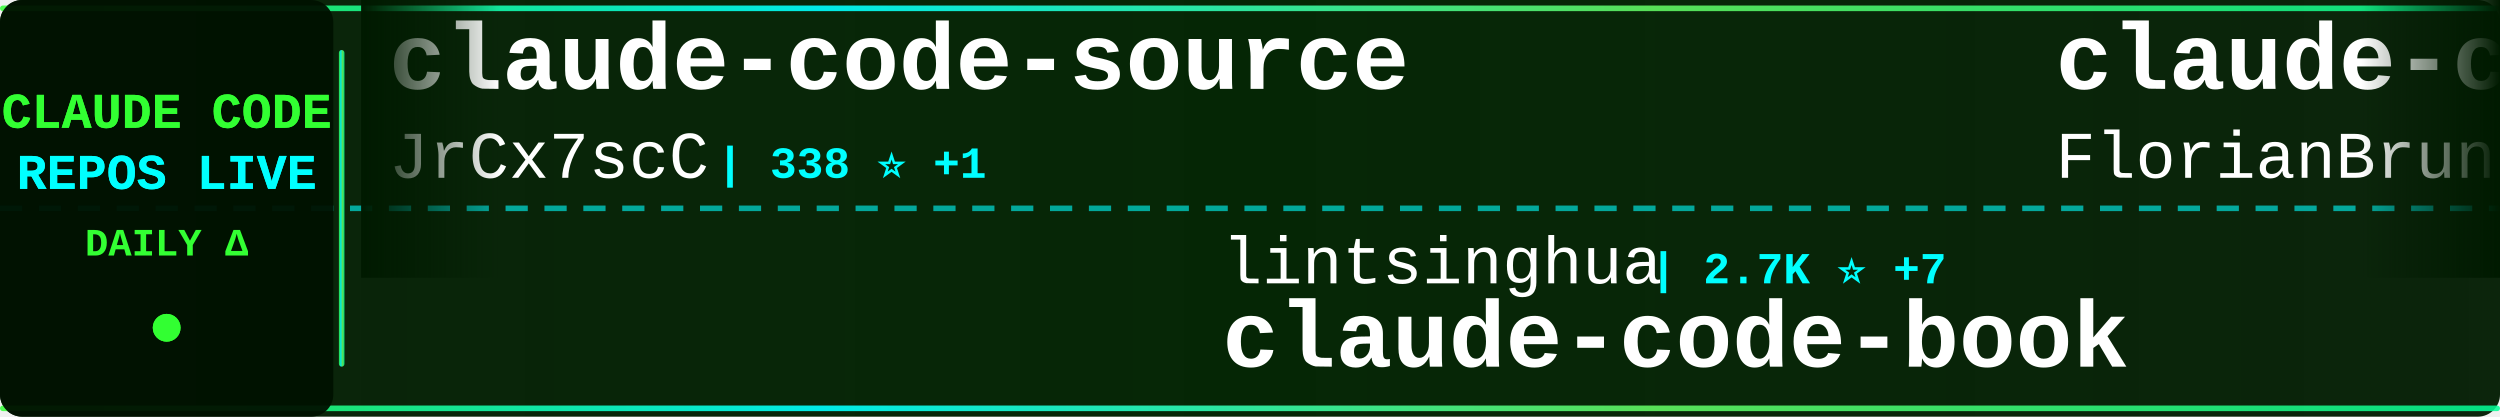
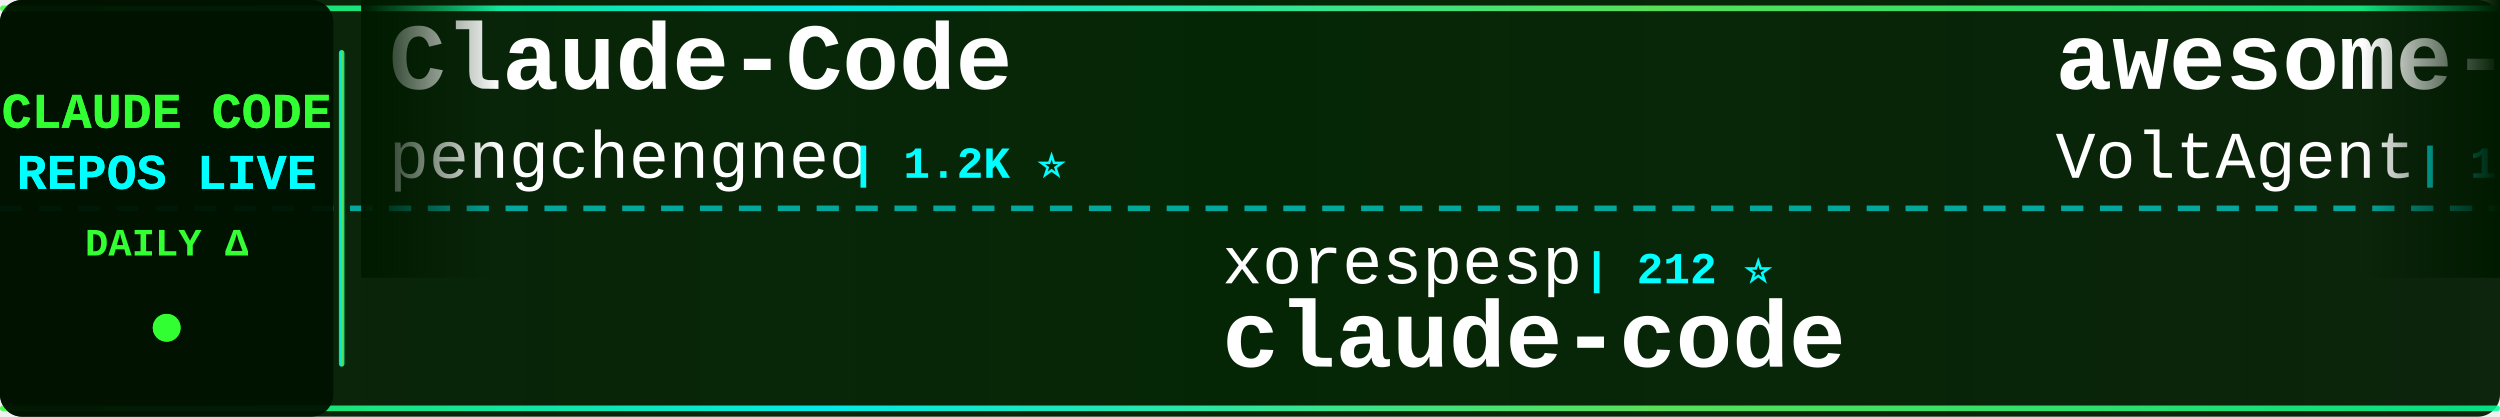
<svg xmlns="http://www.w3.org/2000/svg" width="900" height="150">
  <defs>
    <linearGradient id="tickerBg" x1="0%" y1="0%" x2="100%" y2="0%">
      <stop offset="0%" style="stop-color:#001a00;stop-opacity:0.95" />
      <stop offset="50%" style="stop-color:#002200;stop-opacity:0.98" />
      <stop offset="100%" style="stop-color:#001a00;stop-opacity:0.95" />
    </linearGradient>
    <linearGradient id="borderGrad" x1="0%" y1="0%" x2="100%" y2="0%">
      <stop offset="0%" style="stop-color:#33ff33;stop-opacity:0.85">
        <animate attributeName="stop-opacity" values="0.85;1;0.85" dur="2s" repeatCount="indefinite" />
      </stop>
      <stop offset="33%" style="stop-color:#00ffff;stop-opacity:0.9">
        <animate attributeName="stop-opacity" values="0.9;1;0.9" dur="2.2s" repeatCount="indefinite" />
      </stop>
      <stop offset="66%" style="stop-color:#66ff66;stop-opacity:0.85">
        <animate attributeName="stop-opacity" values="0.85;1;0.85" dur="1.8s" repeatCount="indefinite" />
      </stop>
      <stop offset="100%" style="stop-color:#00ff99;stop-opacity:0.85">
        <animate attributeName="stop-opacity" values="0.85;1;0.85" dur="2s" repeatCount="indefinite" />
      </stop>
    </linearGradient>
    <filter id="textGlow">
      <feGaussianBlur stdDeviation="0.1" result="coloredBlur" />
      <feMerge>
        <feMergeNode in="coloredBlur" />
        <feMergeNode in="SourceGraphic" />
      </feMerge>
    </filter>
    <filter id="metricGlow">
      <feGaussianBlur stdDeviation="0.2" result="coloredBlur" />
      <feMerge>
        <feMergeNode in="coloredBlur" />
        <feMergeNode in="SourceGraphic" />
      </feMerge>
    </filter>
    <linearGradient id="leftFade" x1="0%" y1="0%" x2="100%" y2="0%">
      <stop offset="0%" style="stop-color:#001a00;stop-opacity:1" />
      <stop offset="100%" style="stop-color:#001a00;stop-opacity:0" />
    </linearGradient>
    <linearGradient id="rightFade" x1="0%" y1="0%" x2="100%" y2="0%">
      <stop offset="0%" style="stop-color:#001a00;stop-opacity:0" />
      <stop offset="100%" style="stop-color:#001a00;stop-opacity:1" />
    </linearGradient>
  </defs>
  <rect width="900" height="150" fill="url(#tickerBg)" rx="8" />
  <rect x="0" y="2" width="900" height="2" fill="url(#borderGrad)" rx="1" />
  <rect x="0" y="146" width="900" height="2" fill="url(#borderGrad)" rx="1" />
  <line x1="0" y1="75" x2="900" y2="75" stroke="#00ffff" stroke-width="2" stroke-dasharray="8 6" opacity="0.6" />
  <rect x="0" y="0" width="120" height="150" fill="#001100" opacity="0.95" rx="8" />
  <text x="60" y="46" font-family="'Courier New', monospace" font-size="18" font-weight="bold" fill="#33ff33" text-anchor="middle" filter="url(#textGlow)">
    CLAUDE CODE
  </text>
  <text x="60" y="68" font-family="'Courier New', monospace" font-size="18" font-weight="bold" fill="#00ffff" text-anchor="middle" filter="url(#textGlow)">
    REPOS LIVE
  </text>
  <text x="60" y="92" font-family="'Courier New', monospace" font-size="14" font-weight="bold" fill="#33ff33" text-anchor="middle">
    DAILY Δ
  </text>
  <circle cx="60" cy="118" r="5" fill="#33ff33" filter="url(#metricGlow)">
    <animate attributeName="r" values="4;6;4" dur="1.5s" repeatCount="indefinite" />
    <animate attributeName="opacity" values="0.6;1;0.6" dur="1.5s" repeatCount="indefinite" />
  </circle>
  <rect x="122" y="18" width="2" height="114" fill="url(#borderGrad)" rx="1" />
  <clipPath id="tickerClip">
    <rect x="130" y="0" width="770" height="150" />
  </clipPath>
  <g clip-path="url(#tickerClip)">
    <g id="tickerItems">
      <animateTransform attributeName="transform" attributeType="XML" type="translate" from="0 0" to="-3000 0" dur="54s" repeatCount="indefinite" />
      <g transform="translate(0, 0)">
-         <text x="140" y="32" font-family="'Courier New', monospace" font-size="34" font-weight="bold" fill="#ffffff">claude-code-source</text>
-         <text x="140" y="64" font-family="'Courier New', monospace" font-size="24" font-weight="normal" fill="#ffffff" opacity="1.0">JrCx7scC</text>
-         <text x="258" y="64" font-family="'Courier New', monospace" font-size="16" font-weight="bold" fill="#00ffff"> | 338 ⭐ +1</text>
+         <text x="140" y="32" font-family="'Courier New', monospace" font-size="34" font-weight="bold" fill="#ffffff">Claude-Code</text>
+         <text x="140" y="64" font-family="'Courier New', monospace" font-size="24" font-weight="normal" fill="#ffffff" opacity="1.0">pengchengneo</text>
+         <text x="306" y="64" font-family="'Courier New', monospace" font-size="16" font-weight="bold" fill="#00ffff"> | 1.2K ⭐</text>
      </g>
      <g transform="translate(300, 0)">
-         <text x="140" y="102" font-family="'Courier New', monospace" font-size="24" font-weight="normal" fill="#ffffff" opacity="1.0">lintsinghua</text>
-         <text x="294" y="102" font-family="'Courier New', monospace" font-size="16" font-weight="bold" fill="#00ffff"> | 2.7K ⭐ +7</text>
-         <text x="140" y="132" font-family="'Courier New', monospace" font-size="34" font-weight="bold" fill="#ffffff">claude-code-book</text>
+         <text x="140" y="102" font-family="'Courier New', monospace" font-size="24" font-weight="normal" fill="#ffffff" opacity="1.0">xorespesp</text>
+         <text x="270" y="102" font-family="'Courier New', monospace" font-size="16" font-weight="bold" fill="#00ffff"> | 212 ⭐</text>
+         <text x="140" y="132" font-family="'Courier New', monospace" font-size="34" font-weight="bold" fill="#ffffff">claude-code</text>
      </g>
      <g transform="translate(600, 0)">
-         <text x="140" y="32" font-family="'Courier New', monospace" font-size="34" font-weight="bold" fill="#ffffff">claude-code-ultimate-gui...</text>
-         <text x="140" y="64" font-family="'Courier New', monospace" font-size="24" font-weight="normal" fill="#ffffff" opacity="1.0">FlorianBruniaux</text>
-         <text x="342" y="64" font-family="'Courier New', monospace" font-size="16" font-weight="bold" fill="#00ffff"> | 3.4K ⭐ +22</text>
+         <text x="140" y="32" font-family="'Courier New', monospace" font-size="34" font-weight="bold" fill="#ffffff">awesome-claude-code-suba...</text>
+         <text x="140" y="64" font-family="'Courier New', monospace" font-size="24" font-weight="normal" fill="#ffffff" opacity="1.0">VoltAgent</text>
+         <text x="270" y="64" font-family="'Courier New', monospace" font-size="16" font-weight="bold" fill="#00ffff"> | 17.3K ⭐ +22</text>
      </g>
      <g transform="translate(900, 0)">
-         <text x="140" y="102" font-family="'Courier New', monospace" font-size="24" font-weight="normal" fill="#ffffff" opacity="1.0">Pimzino</text>
-         <text x="246" y="102" font-family="'Courier New', monospace" font-size="16" font-weight="bold" fill="#00ffff"> | 3.6K ⭐ +2</text>
-         <text x="140" y="132" font-family="'Courier New', monospace" font-size="34" font-weight="bold" fill="#ffffff">claude-code-spec-workflo...</text>
+         <text x="140" y="102" font-family="'Courier New', monospace" font-size="24" font-weight="normal" fill="#ffffff" opacity="1.0">alirezarezvani</text>
+         <text x="330" y="102" font-family="'Courier New', monospace" font-size="16" font-weight="bold" fill="#00ffff"> | 11.1K ⭐ +41</text>
+         <text x="140" y="132" font-family="'Courier New', monospace" font-size="34" font-weight="bold" fill="#ffffff">claude-skills</text>
      </g>
      <g transform="translate(1200, 0)">
-         <text x="140" y="32" font-family="'Courier New', monospace" font-size="34" font-weight="bold" fill="#ffffff">claude-code-guide</text>
-         <text x="140" y="64" font-family="'Courier New', monospace" font-size="24" font-weight="normal" fill="#ffffff" opacity="1.0">zebbern</text>
-         <text x="246" y="64" font-family="'Courier New', monospace" font-size="16" font-weight="bold" fill="#00ffff"> | 3.9K ⭐ +1</text>
+         <text x="140" y="32" font-family="'Courier New', monospace" font-size="34" font-weight="bold" fill="#ffffff">agents</text>
+         <text x="140" y="64" font-family="'Courier New', monospace" font-size="24" font-weight="normal" fill="#ffffff" opacity="1.0">wshobson</text>
+         <text x="258" y="64" font-family="'Courier New', monospace" font-size="16" font-weight="bold" fill="#00ffff"> | 33.6K ⭐ +12</text>
      </g>
      <g transform="translate(1500, 0)">
-         <text x="140" y="102" font-family="'Courier New', monospace" font-size="24" font-weight="normal" fill="#ffffff" opacity="1.0">slopus</text>
-         <text x="234" y="102" font-family="'Courier New', monospace" font-size="16" font-weight="bold" fill="#00ffff"> | 18.2K ⭐ +77</text>
-         <text x="140" y="132" font-family="'Courier New', monospace" font-size="34" font-weight="bold" fill="#ffffff">happy</text>
+         <text x="140" y="102" font-family="'Courier New', monospace" font-size="24" font-weight="normal" fill="#ffffff" opacity="1.0">obra</text>
+         <text x="210" y="102" font-family="'Courier New', monospace" font-size="16" font-weight="bold" fill="#00ffff"> | 152.2K ⭐ +267</text>
+         <text x="140" y="132" font-family="'Courier New', monospace" font-size="34" font-weight="bold" fill="#ffffff">superpowers</text>
      </g>
      <g transform="translate(1800, 0)">
-         <text x="140" y="32" font-family="'Courier New', monospace" font-size="34" font-weight="bold" fill="#ffffff">claude-code-workflows</text>
-         <text x="140" y="64" font-family="'Courier New', monospace" font-size="24" font-weight="normal" fill="#ffffff" opacity="1.0">OneRedOak</text>
-         <text x="270" y="64" font-family="'Courier New', monospace" font-size="16" font-weight="bold" fill="#00ffff"> | 3.8K ⭐</text>
+         <text x="140" y="32" font-family="'Courier New', monospace" font-size="34" font-weight="bold" fill="#ffffff">claude-code-settings</text>
+         <text x="140" y="64" font-family="'Courier New', monospace" font-size="24" font-weight="normal" fill="#ffffff" opacity="1.0">feiskyer</text>
+         <text x="258" y="64" font-family="'Courier New', monospace" font-size="16" font-weight="bold" fill="#00ffff"> | 1.4K ⭐</text>
      </g>
      <g transform="translate(2100, 0)">
-         <text x="140" y="102" font-family="'Courier New', monospace" font-size="24" font-weight="normal" fill="#ffffff" opacity="1.0">tanbiralam</text>
-         <text x="282" y="102" font-family="'Courier New', monospace" font-size="16" font-weight="bold" fill="#00ffff"> | 1.4K ⭐ +6</text>
+         <text x="140" y="102" font-family="'Courier New', monospace" font-size="24" font-weight="normal" fill="#ffffff" opacity="1.0">router-for-me</text>
+         <text x="318" y="102" font-family="'Courier New', monospace" font-size="16" font-weight="bold" fill="#00ffff"> | 26.0K ⭐ +20</text>
+         <text x="140" y="132" font-family="'Courier New', monospace" font-size="34" font-weight="bold" fill="#ffffff">CLIProxyAPI</text>
+       </g>
+       <g transform="translate(2400, 0)">
+         <text x="140" y="32" font-family="'Courier New', monospace" font-size="34" font-weight="bold" fill="#ffffff">claudecodeui</text>
+         <text x="140" y="64" font-family="'Courier New', monospace" font-size="24" font-weight="normal" fill="#ffffff" opacity="1.0">siteboon</text>
+         <text x="258" y="64" font-family="'Courier New', monospace" font-size="16" font-weight="bold" fill="#00ffff"> | 9.8K ⭐ +3</text>
+       </g>
+       <g transform="translate(2700, 0)">
+         <text x="140" y="102" font-family="'Courier New', monospace" font-size="24" font-weight="normal" fill="#ffffff" opacity="1.0">diet103</text>
+         <text x="246" y="102" font-family="'Courier New', monospace" font-size="16" font-weight="bold" fill="#00ffff"> | 9.5K ⭐</text>
+         <text x="140" y="132" font-family="'Courier New', monospace" font-size="34" font-weight="bold" fill="#ffffff">claude-code-infrastructu...</text>
+       </g>
+       <g transform="translate(3000, 0)">
+         <text x="140" y="32" font-family="'Courier New', monospace" font-size="34" font-weight="bold" fill="#ffffff">Claude-Code</text>
+         <text x="140" y="64" font-family="'Courier New', monospace" font-size="24" font-weight="normal" fill="#ffffff" opacity="1.0">pengchengneo</text>
+         <text x="306" y="64" font-family="'Courier New', monospace" font-size="16" font-weight="bold" fill="#00ffff"> | 1.2K ⭐</text>
+       </g>
+       <g transform="translate(3300, 0)">
+         <text x="140" y="102" font-family="'Courier New', monospace" font-size="24" font-weight="normal" fill="#ffffff" opacity="1.0">xorespesp</text>
+         <text x="270" y="102" font-family="'Courier New', monospace" font-size="16" font-weight="bold" fill="#00ffff"> | 212 ⭐</text>
        <text x="140" y="132" font-family="'Courier New', monospace" font-size="34" font-weight="bold" fill="#ffffff">claude-code</text>
      </g>
-       <g transform="translate(2400, 0)">
-         <text x="140" y="32" font-family="'Courier New', monospace" font-size="34" font-weight="bold" fill="#ffffff">claude-code</text>
-         <text x="140" y="64" font-family="'Courier New', monospace" font-size="24" font-weight="normal" fill="#ffffff" opacity="1.0">yasasbanukaofficial</text>
-         <text x="390" y="64" font-family="'Courier New', monospace" font-size="16" font-weight="bold" fill="#00ffff"> | 2.5K ⭐ +18</text>
-       </g>
-       <g transform="translate(2700, 0)">
-         <text x="140" y="102" font-family="'Courier New', monospace" font-size="24" font-weight="normal" fill="#ffffff" opacity="1.0">siteboon</text>
-         <text x="258" y="102" font-family="'Courier New', monospace" font-size="16" font-weight="bold" fill="#00ffff"> | 9.8K ⭐ +10</text>
-         <text x="140" y="132" font-family="'Courier New', monospace" font-size="34" font-weight="bold" fill="#ffffff">claudecodeui</text>
-       </g>
-       <g transform="translate(3000, 0)">
-         <text x="140" y="32" font-family="'Courier New', monospace" font-size="34" font-weight="bold" fill="#ffffff">claude-code-source</text>
-         <text x="140" y="64" font-family="'Courier New', monospace" font-size="24" font-weight="normal" fill="#ffffff" opacity="1.0">JrCx7scC</text>
-         <text x="258" y="64" font-family="'Courier New', monospace" font-size="16" font-weight="bold" fill="#00ffff"> | 338 ⭐ +1</text>
-       </g>
-       <g transform="translate(3300, 0)">
-         <text x="140" y="102" font-family="'Courier New', monospace" font-size="24" font-weight="normal" fill="#ffffff" opacity="1.0">lintsinghua</text>
-         <text x="294" y="102" font-family="'Courier New', monospace" font-size="16" font-weight="bold" fill="#00ffff"> | 2.7K ⭐ +7</text>
-         <text x="140" y="132" font-family="'Courier New', monospace" font-size="34" font-weight="bold" fill="#ffffff">claude-code-book</text>
-       </g>
      <g transform="translate(3600, 0)">
-         <text x="140" y="32" font-family="'Courier New', monospace" font-size="34" font-weight="bold" fill="#ffffff">claude-code-ultimate-gui...</text>
-         <text x="140" y="64" font-family="'Courier New', monospace" font-size="24" font-weight="normal" fill="#ffffff" opacity="1.0">FlorianBruniaux</text>
-         <text x="342" y="64" font-family="'Courier New', monospace" font-size="16" font-weight="bold" fill="#00ffff"> | 3.4K ⭐ +22</text>
+         <text x="140" y="32" font-family="'Courier New', monospace" font-size="34" font-weight="bold" fill="#ffffff">awesome-claude-code-suba...</text>
+         <text x="140" y="64" font-family="'Courier New', monospace" font-size="24" font-weight="normal" fill="#ffffff" opacity="1.0">VoltAgent</text>
+         <text x="270" y="64" font-family="'Courier New', monospace" font-size="16" font-weight="bold" fill="#00ffff"> | 17.3K ⭐ +22</text>
      </g>
      <g transform="translate(3900, 0)">
-         <text x="140" y="102" font-family="'Courier New', monospace" font-size="24" font-weight="normal" fill="#ffffff" opacity="1.0">Pimzino</text>
-         <text x="246" y="102" font-family="'Courier New', monospace" font-size="16" font-weight="bold" fill="#00ffff"> | 3.6K ⭐ +2</text>
-         <text x="140" y="132" font-family="'Courier New', monospace" font-size="34" font-weight="bold" fill="#ffffff">claude-code-spec-workflo...</text>
+         <text x="140" y="102" font-family="'Courier New', monospace" font-size="24" font-weight="normal" fill="#ffffff" opacity="1.0">alirezarezvani</text>
+         <text x="330" y="102" font-family="'Courier New', monospace" font-size="16" font-weight="bold" fill="#00ffff"> | 11.1K ⭐ +41</text>
+         <text x="140" y="132" font-family="'Courier New', monospace" font-size="34" font-weight="bold" fill="#ffffff">claude-skills</text>
      </g>
    </g>
  </g>
  <rect x="130" y="0" width="50" height="100" fill="url(#leftFade)" />
  <rect x="850" y="0" width="50" height="100" fill="url(#rightFade)" />
</svg>
